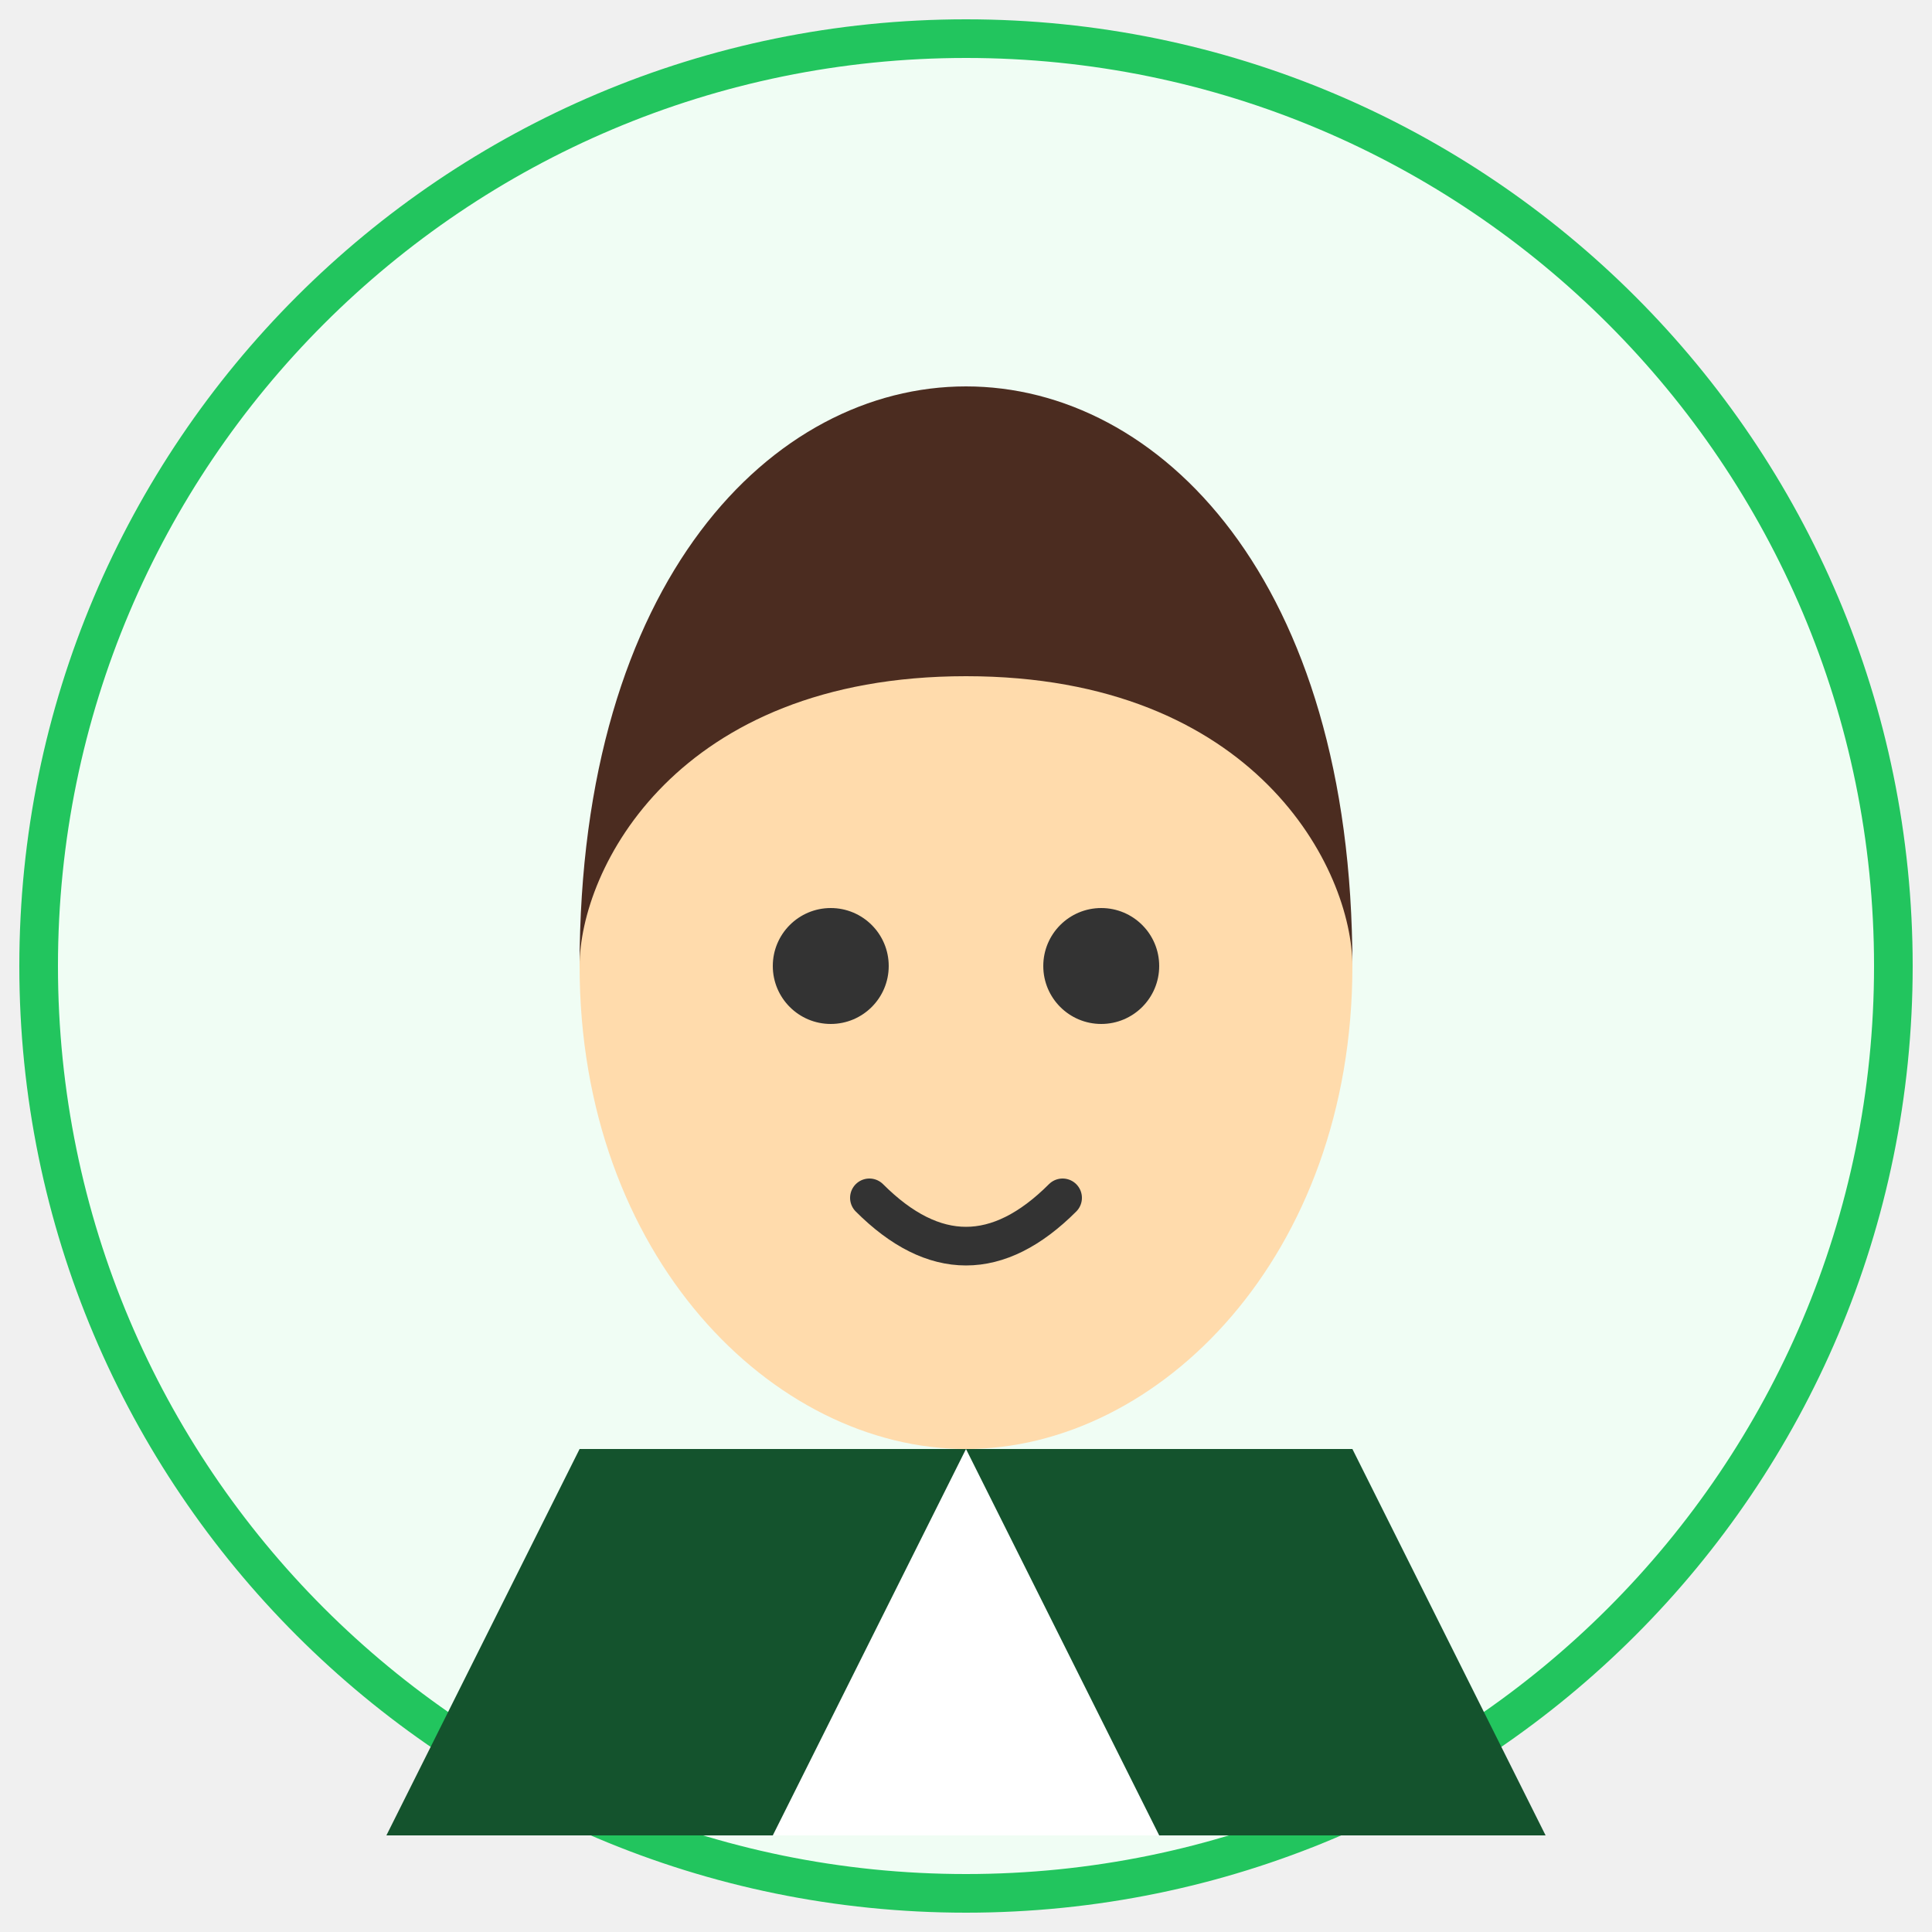
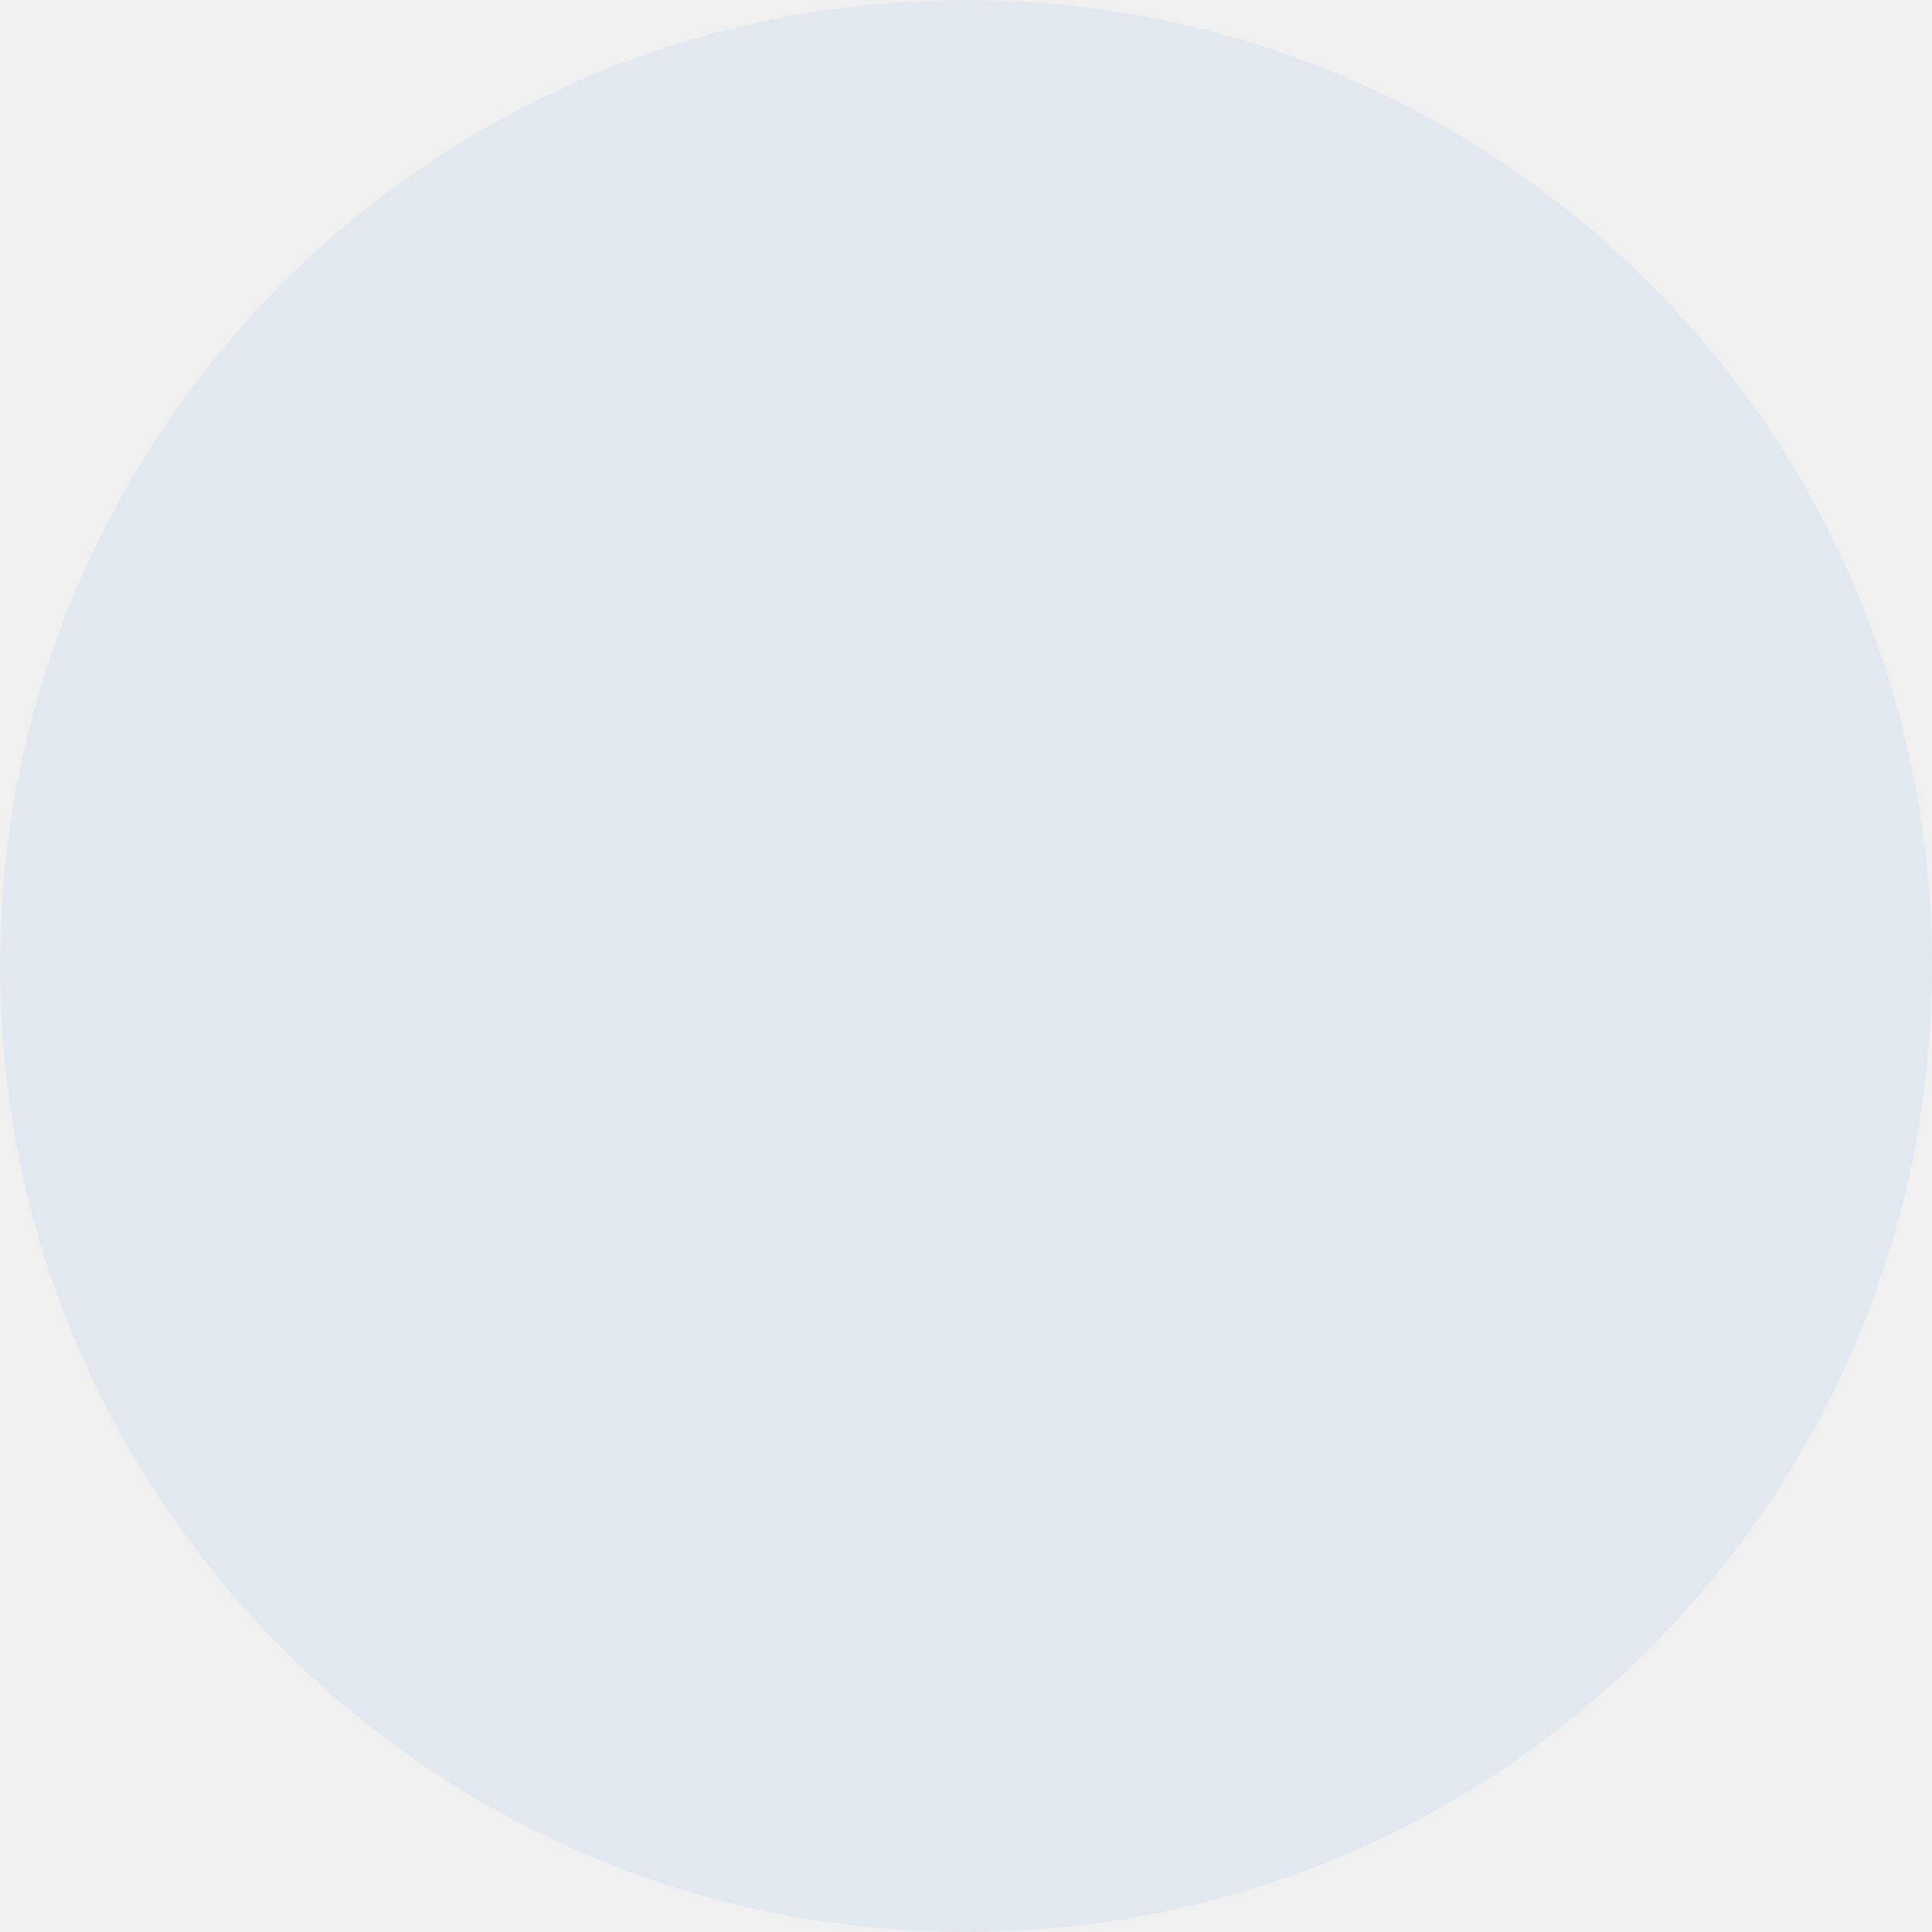
<svg xmlns="http://www.w3.org/2000/svg" width="100" height="100" viewBox="0 0 100 100">
-   <circle cx="50" cy="50" r="48" fill="#f0fdf4" stroke="#22c55e" stroke-width="2" />
-   <path d="M50 25 C35 25, 30 40, 30 50 C30 65, 40 75, 50 75 C60 75, 70 65, 70 50 C70 40, 65 25, 50 25 Z" fill="#ffdbac" />
-   <path d="M30 50 C30 30, 40 20, 50 20 C60 20, 70 30, 70 50 C70 45, 65 35, 50 35 C35 35, 30 45, 30 50 Z" fill="#4b2c20" />
-   <circle cx="43" cy="50" r="3" fill="#333" />
-   <circle cx="57" cy="50" r="3" fill="#333" />
-   <path d="M45 62 Q50 67 55 62" stroke="#333" stroke-width="2" fill="none" stroke-linecap="round" />
-   <path d="M30 75 L20 95 L80 95 L70 75 Z" fill="#14532d" />
-   <path d="M50 75 L40 95 L60 95 Z" fill="#ffffff" />
+   <circle cx="50" cy="50" r="50" fill="#e2e8f0" />
</svg>
